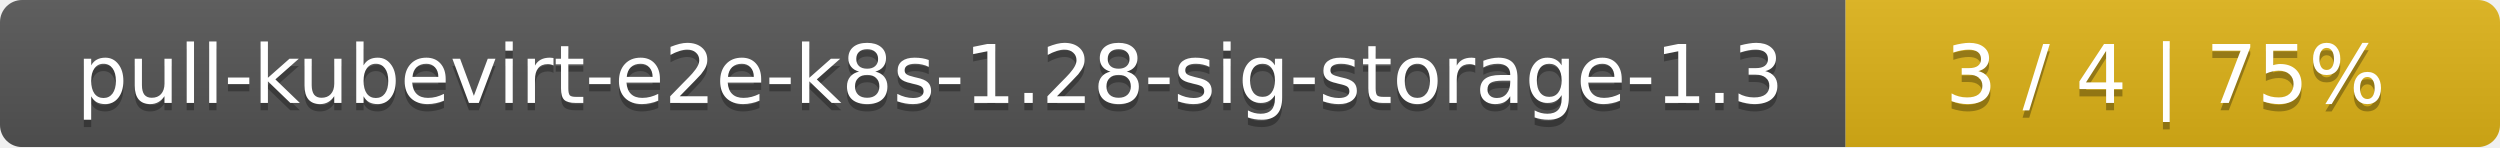
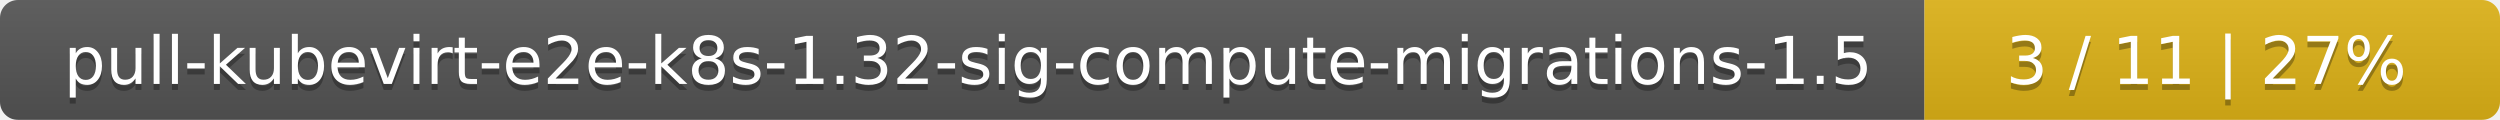
- <svg xmlns="http://www.w3.org/2000/svg" width="340" height="20">
+ <svg xmlns="http://www.w3.org/2000/svg" width="417" height="20">
  <linearGradient id="smooth" x2="0" y2="100%">
    <stop offset="0" stop-color="#bbb" stop-opacity=".1" />
    <stop offset="1" stop-opacity=".1" />
  </linearGradient>
  <mask id="round">
-     <rect width="340" height="20" rx="3" fill="#fff" />
+     <rect width="417" height="20" rx="3" fill="#fff" />
  </mask>
  <g mask="url(#round)">
-     <rect width="251" height="20" fill="#555" />
-     <rect x="251" width="89" height="20" fill="#dfb317" />
-     <rect width="340" height="20" fill="url(#smooth)" />
+     <rect width="321" height="20" fill="#555" />
+     <rect x="321" width="96" height="20" fill="#dfb317" />
+     <rect width="417" height="20" fill="url(#smooth)" />
  </g>
  <g fill="#fff" text-anchor="middle" font-family="DejaVu Sans,Verdana,Geneva,sans-serif" font-size="11">
-     <text x="126.5" y="15" fill="#010101" fill-opacity=".3">pull-kubevirt-e2e-k8s-1.28-sig-storage-1.3</text>
-     <text x="126.5" y="14">pull-kubevirt-e2e-k8s-1.28-sig-storage-1.3</text>
-     <text x="294.5" y="15" fill="#010101" fill-opacity=".3">3 / 4    |    75%</text>
-     <text x="294.5" y="14">3 / 4    |    75%</text>
+     <text x="161.5" y="15" fill="#010101" fill-opacity=".3">pull-kubevirt-e2e-k8s-1.32-sig-compute-migrations-1.5</text>
+     <text x="161.5" y="14">pull-kubevirt-e2e-k8s-1.32-sig-compute-migrations-1.5</text>
+     <text x="368" y="15" fill="#010101" fill-opacity=".3">3 / 11    |    27%</text>
+     <text x="368" y="14">3 / 11    |    27%</text>
  </g>
</svg>
